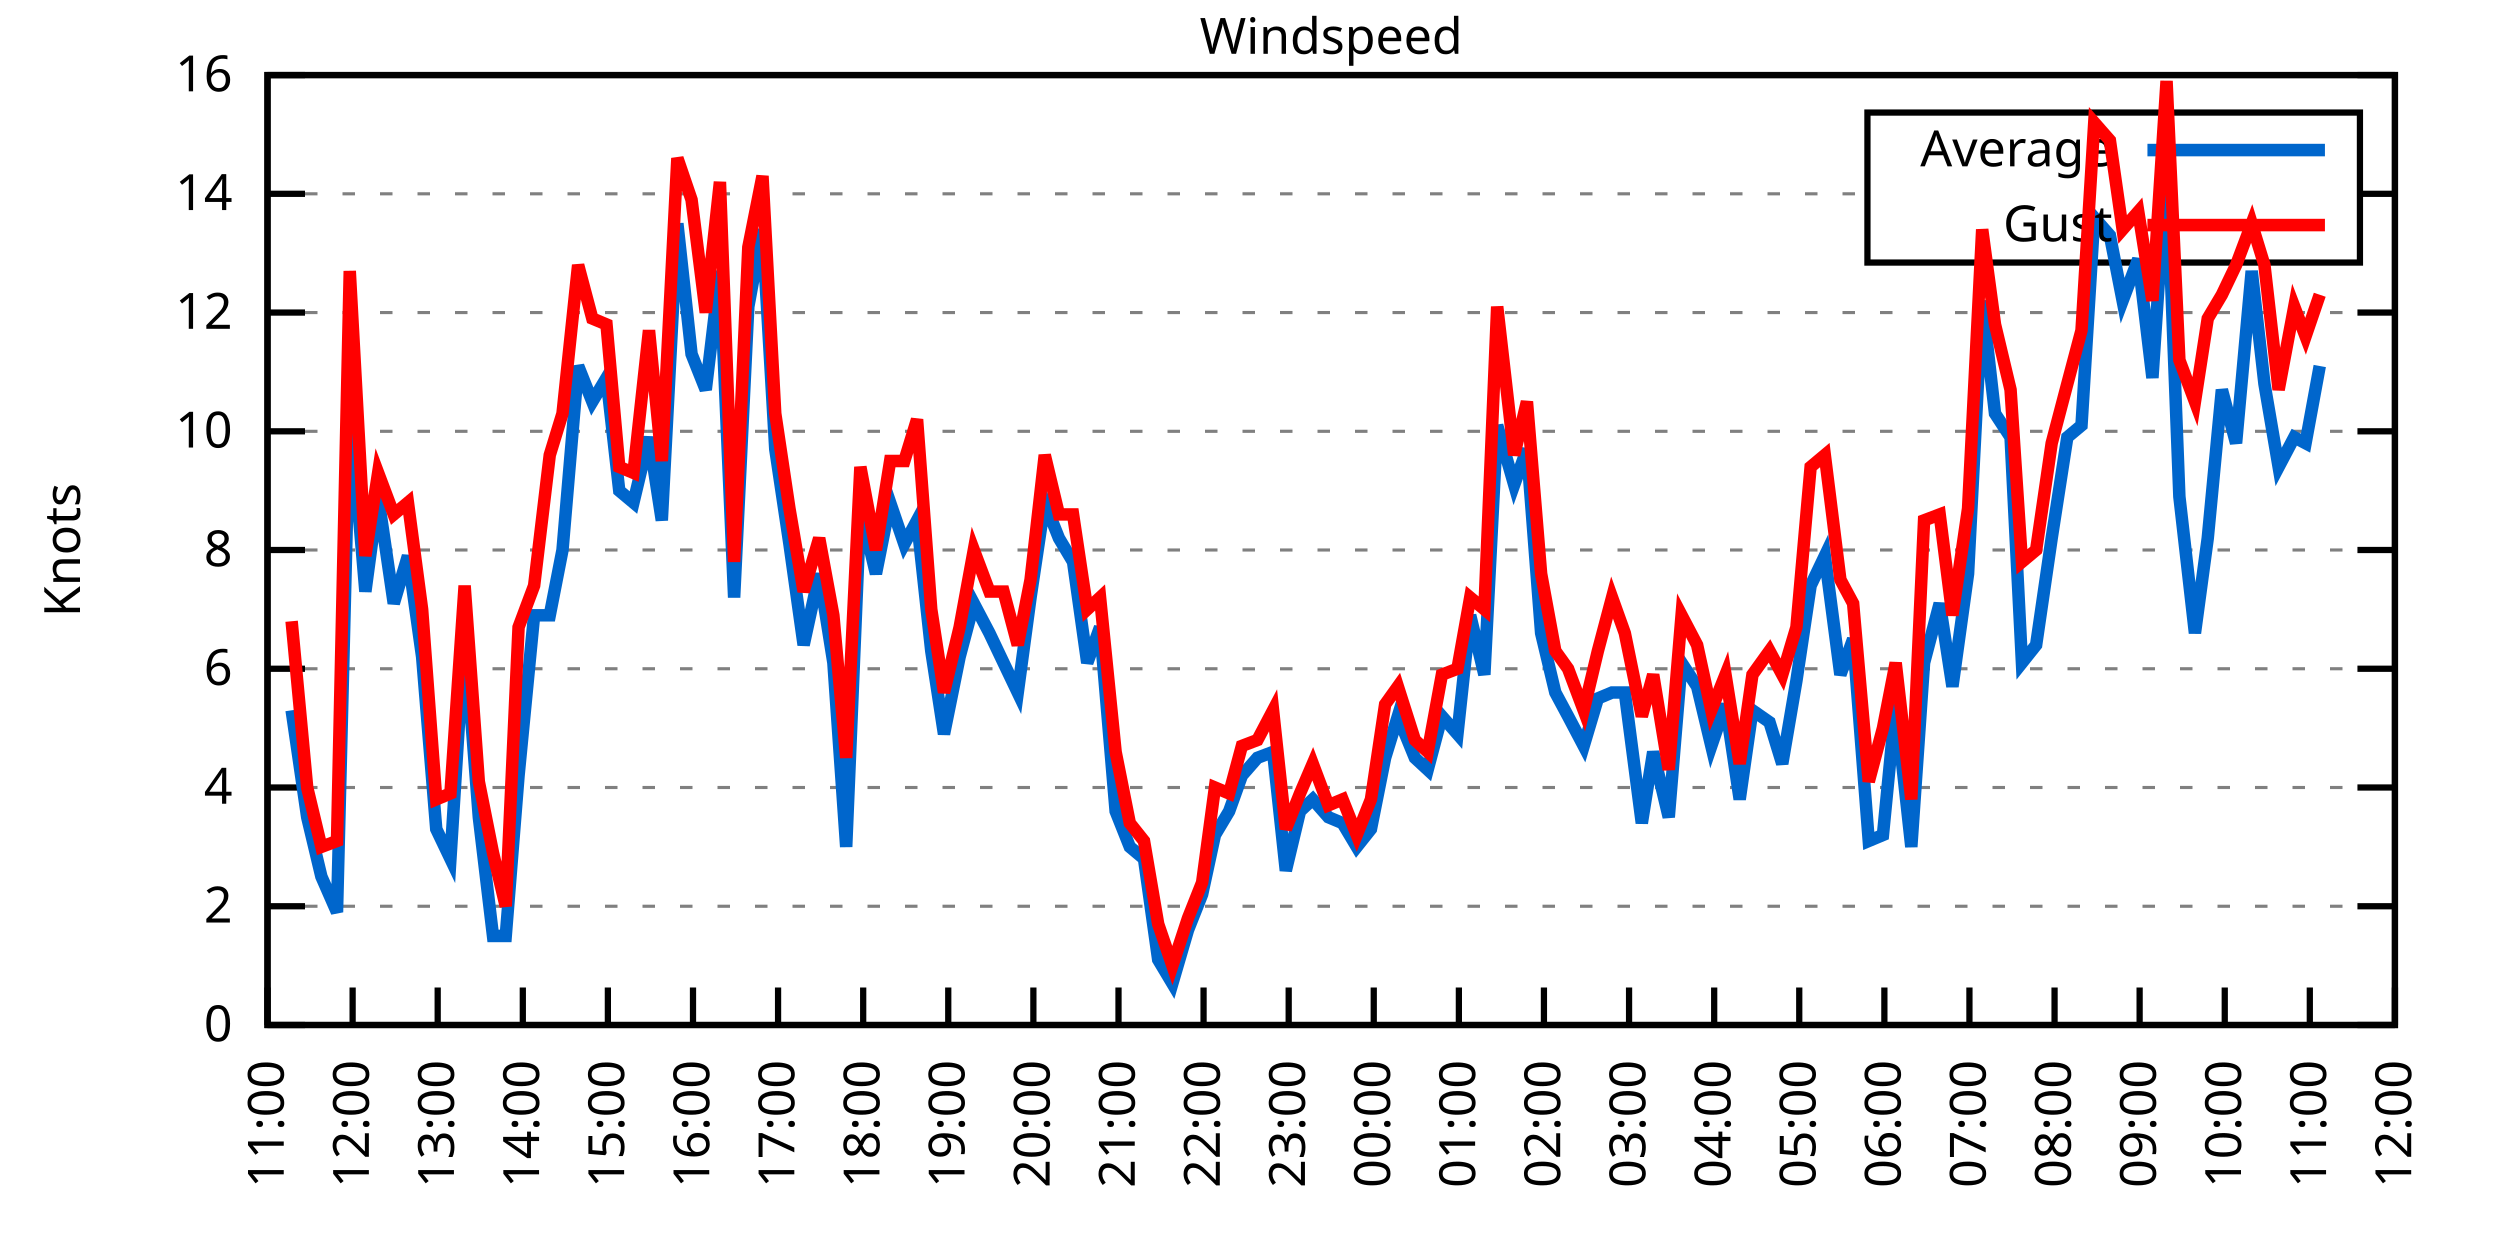
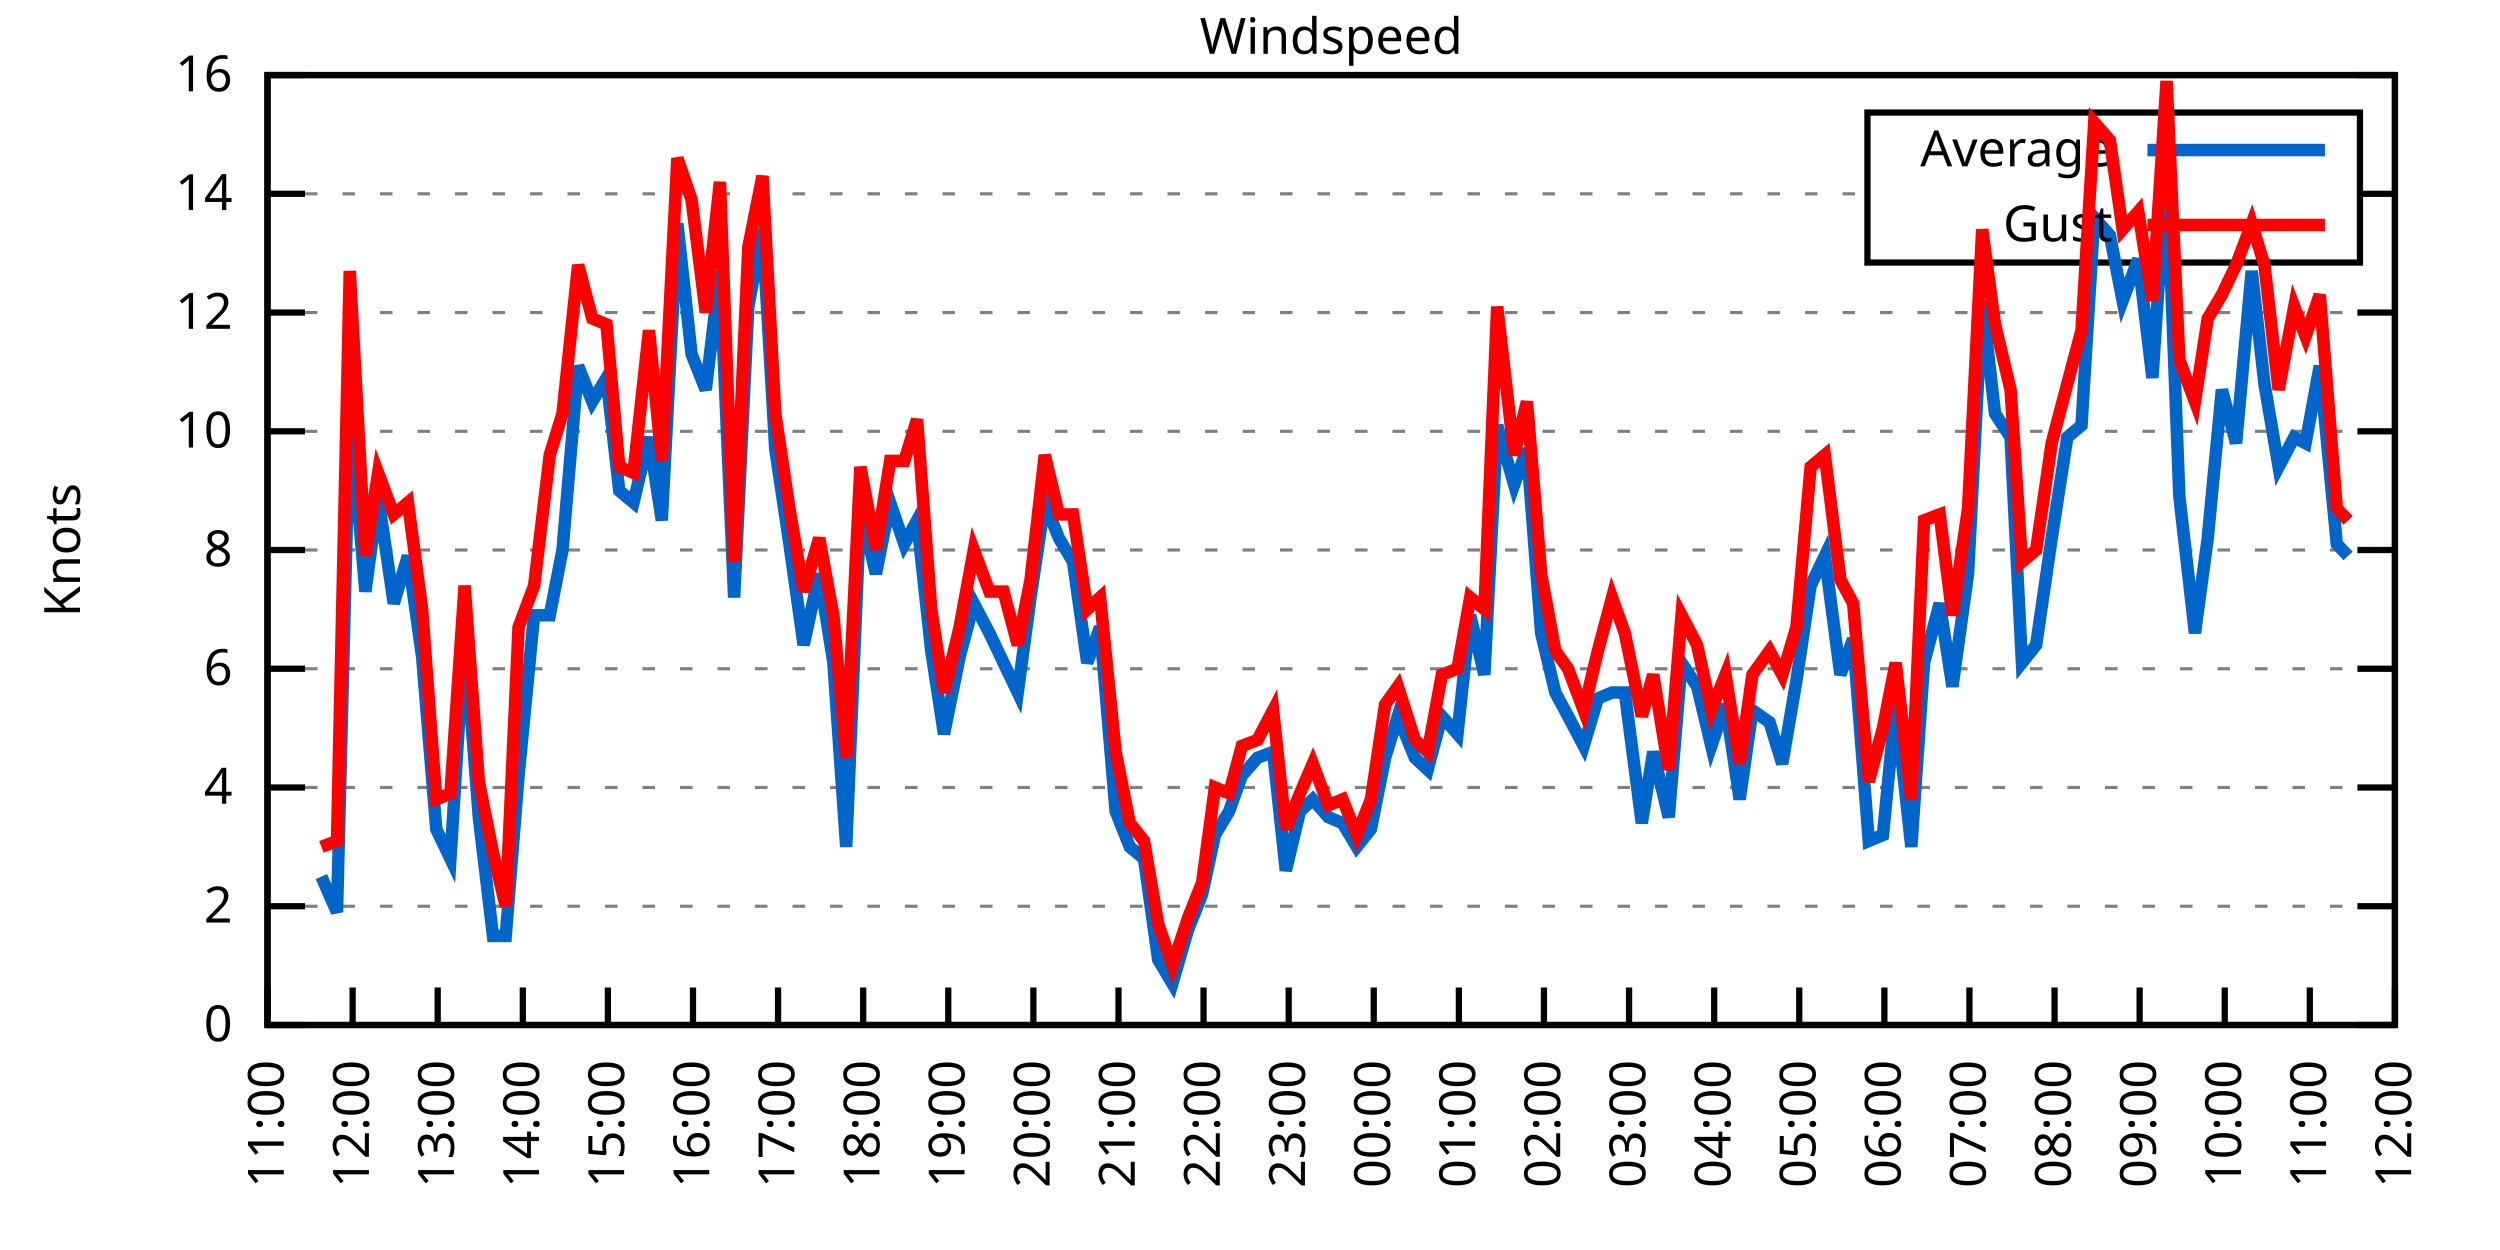
<svg xmlns="http://www.w3.org/2000/svg" xmlns:xlink="http://www.w3.org/1999/xlink" width="400" height="200" viewBox="0 0 400 200">
  <g id="gnuplot_canvas">
    <rect x="0" y="0" width="400" height="200" fill="none" />
    <defs>
      <circle id="gpDot" r="0.5" stroke-width="0.5" stroke="currentColor" />
      <path id="gpPt0" stroke-width="0.333" stroke="currentColor" d="M-1,0 h2 M0,-1 v2" />
      <path id="gpPt1" stroke-width="0.333" stroke="currentColor" d="M-1,-1 L1,1 M1,-1 L-1,1" />
      <path id="gpPt2" stroke-width="0.333" stroke="currentColor" d="M-1,0 L1,0 M0,-1 L0,1 M-1,-1 L1,1 M-1,1 L1,-1" />
      <rect id="gpPt3" stroke-width="0.333" stroke="currentColor" x="-1" y="-1" width="2" height="2" />
      <rect id="gpPt4" stroke-width="0.333" stroke="currentColor" fill="currentColor" x="-1" y="-1" width="2" height="2" />
      <circle id="gpPt5" stroke-width="0.333" stroke="currentColor" cx="0" cy="0" r="1" />
      <use xlink:href="#gpPt5" id="gpPt6" fill="currentColor" stroke="none" />
      <path id="gpPt7" stroke-width="0.333" stroke="currentColor" d="M0,-1.33 L-1.33,0.67 L1.33,0.67 z" />
      <use xlink:href="#gpPt7" id="gpPt8" fill="currentColor" stroke="none" />
      <use xlink:href="#gpPt7" id="gpPt9" stroke="currentColor" transform="rotate(180)" />
      <use xlink:href="#gpPt9" id="gpPt10" fill="currentColor" stroke="none" />
      <use xlink:href="#gpPt3" id="gpPt11" stroke="currentColor" transform="rotate(45)" />
      <use xlink:href="#gpPt11" id="gpPt12" fill="currentColor" stroke="none" />
      <path id="gpPt13" stroke-width="0.333" stroke="currentColor" d="M0,1.330 L1.265,0.411 L0.782,-1.067 L-0.782,-1.076 L-1.265,0.411 z" />
      <use xlink:href="#gpPt13" id="gpPt14" fill="currentColor" stroke="none" />
      <filter id="textbox" filterUnits="objectBoundingBox" x="0" y="0" height="1" width="1">
        <feFlood flood-color="white" flood-opacity="1" result="bgnd" />
        <feComposite in="SourceGraphic" in2="bgnd" operator="atop" />
      </filter>
      <filter id="greybox" filterUnits="objectBoundingBox" x="0" y="0" height="1" width="1">
        <feFlood flood-color="lightgrey" flood-opacity="1" result="grey" />
        <feComposite in="SourceGraphic" in2="grey" operator="atop" />
      </filter>
    </defs>
    <g fill="none" color="white" stroke="currentColor" stroke-width="1.00" stroke-linecap="butt" stroke-linejoin="miter">
</g>
    <g fill="none" color="black" stroke="currentColor" stroke-width="1.00" stroke-linecap="butt" stroke-linejoin="miter">
      <g stroke="none" shape-rendering="crispEdges">
        <polygon fill="rgb(255, 255, 255)" points="42.80,164.00 383.18,164.00 383.18,12.02 42.80,12.02 " />
      </g>
    </g>
    <g fill="none" color="black" stroke="currentColor" stroke-width="1.00" stroke-linecap="butt" stroke-linejoin="miter">
</g>
    <g fill="none" color="black" stroke="black" stroke-width="0.50" stroke-linecap="butt" stroke-linejoin="miter">
</g>
    <g fill="none" color="gray" stroke="currentColor" stroke-width="0.50" stroke-linecap="butt" stroke-linejoin="miter">
      <path stroke="gray" stroke-dasharray="2,4" class="gridline" d="M42.80,164.00 L383.19,164.00  " />
    </g>
    <g fill="none" color="gray" stroke="gray" stroke-width="1.00" stroke-linecap="butt" stroke-linejoin="miter">
</g>
    <g fill="none" color="black" stroke="currentColor" stroke-width="1.00" stroke-linecap="butt" stroke-linejoin="miter">
      <path stroke="black" d="M42.80,164.00 L48.80,164.00 M383.19,164.00 L377.19,164.00  " />
      <g transform="translate(37.20,166.60)" stroke="none" fill="black" font-family="Sans" font-size="8.00" text-anchor="end">
        <text>
          <tspan font-family="Sans"> 0</tspan>
        </text>
      </g>
    </g>
    <g fill="none" color="black" stroke="currentColor" stroke-width="1.00" stroke-linecap="butt" stroke-linejoin="miter">
</g>
    <g fill="none" color="black" stroke="black" stroke-width="0.50" stroke-linecap="butt" stroke-linejoin="miter">
</g>
    <g fill="none" color="gray" stroke="currentColor" stroke-width="0.50" stroke-linecap="butt" stroke-linejoin="miter">
      <path stroke="gray" stroke-dasharray="2,4" class="gridline" d="M42.80,145.00 L383.19,145.00  " />
    </g>
    <g fill="none" color="gray" stroke="gray" stroke-width="1.00" stroke-linecap="butt" stroke-linejoin="miter">
</g>
    <g fill="none" color="black" stroke="currentColor" stroke-width="1.00" stroke-linecap="butt" stroke-linejoin="miter">
      <path stroke="black" d="M42.80,145.00 L48.80,145.00 M383.19,145.00 L377.19,145.00  " />
      <g transform="translate(37.20,147.60)" stroke="none" fill="black" font-family="Sans" font-size="8.00" text-anchor="end">
        <text>
          <tspan font-family="Sans"> 2</tspan>
        </text>
      </g>
    </g>
    <g fill="none" color="black" stroke="currentColor" stroke-width="1.00" stroke-linecap="butt" stroke-linejoin="miter">
</g>
    <g fill="none" color="black" stroke="black" stroke-width="0.50" stroke-linecap="butt" stroke-linejoin="miter">
</g>
    <g fill="none" color="gray" stroke="currentColor" stroke-width="0.50" stroke-linecap="butt" stroke-linejoin="miter">
      <path stroke="gray" stroke-dasharray="2,4" class="gridline" d="M42.80,126.00 L383.19,126.00  " />
    </g>
    <g fill="none" color="gray" stroke="gray" stroke-width="1.00" stroke-linecap="butt" stroke-linejoin="miter">
</g>
    <g fill="none" color="black" stroke="currentColor" stroke-width="1.00" stroke-linecap="butt" stroke-linejoin="miter">
      <path stroke="black" d="M42.80,126.00 L48.80,126.00 M383.19,126.00 L377.19,126.00  " />
      <g transform="translate(37.20,128.60)" stroke="none" fill="black" font-family="Sans" font-size="8.00" text-anchor="end">
        <text>
          <tspan font-family="Sans"> 4</tspan>
        </text>
      </g>
    </g>
    <g fill="none" color="black" stroke="currentColor" stroke-width="1.00" stroke-linecap="butt" stroke-linejoin="miter">
</g>
    <g fill="none" color="black" stroke="black" stroke-width="0.50" stroke-linecap="butt" stroke-linejoin="miter">
</g>
    <g fill="none" color="gray" stroke="currentColor" stroke-width="0.50" stroke-linecap="butt" stroke-linejoin="miter">
      <path stroke="gray" stroke-dasharray="2,4" class="gridline" d="M42.80,107.00 L383.19,107.00  " />
    </g>
    <g fill="none" color="gray" stroke="gray" stroke-width="1.00" stroke-linecap="butt" stroke-linejoin="miter">
</g>
    <g fill="none" color="black" stroke="currentColor" stroke-width="1.00" stroke-linecap="butt" stroke-linejoin="miter">
      <path stroke="black" d="M42.80,107.00 L48.80,107.00 M383.19,107.00 L377.19,107.00  " />
      <g transform="translate(37.20,109.60)" stroke="none" fill="black" font-family="Sans" font-size="8.00" text-anchor="end">
        <text>
          <tspan font-family="Sans"> 6</tspan>
        </text>
      </g>
    </g>
    <g fill="none" color="black" stroke="currentColor" stroke-width="1.00" stroke-linecap="butt" stroke-linejoin="miter">
</g>
    <g fill="none" color="black" stroke="black" stroke-width="0.50" stroke-linecap="butt" stroke-linejoin="miter">
</g>
    <g fill="none" color="gray" stroke="currentColor" stroke-width="0.50" stroke-linecap="butt" stroke-linejoin="miter">
      <path stroke="gray" stroke-dasharray="2,4" class="gridline" d="M42.80,88.00 L383.19,88.00  " />
    </g>
    <g fill="none" color="gray" stroke="gray" stroke-width="1.00" stroke-linecap="butt" stroke-linejoin="miter">
</g>
    <g fill="none" color="black" stroke="currentColor" stroke-width="1.00" stroke-linecap="butt" stroke-linejoin="miter">
      <path stroke="black" d="M42.80,88.00 L48.80,88.00 M383.19,88.00 L377.19,88.00  " />
      <g transform="translate(37.20,90.60)" stroke="none" fill="black" font-family="Sans" font-size="8.00" text-anchor="end">
        <text>
          <tspan font-family="Sans"> 8</tspan>
        </text>
      </g>
    </g>
    <g fill="none" color="black" stroke="currentColor" stroke-width="1.00" stroke-linecap="butt" stroke-linejoin="miter">
</g>
    <g fill="none" color="black" stroke="black" stroke-width="0.50" stroke-linecap="butt" stroke-linejoin="miter">
</g>
    <g fill="none" color="gray" stroke="currentColor" stroke-width="0.50" stroke-linecap="butt" stroke-linejoin="miter">
      <path stroke="gray" stroke-dasharray="2,4" class="gridline" d="M42.80,69.01 L383.19,69.01  " />
    </g>
    <g fill="none" color="gray" stroke="gray" stroke-width="1.00" stroke-linecap="butt" stroke-linejoin="miter">
</g>
    <g fill="none" color="black" stroke="currentColor" stroke-width="1.00" stroke-linecap="butt" stroke-linejoin="miter">
      <path stroke="black" d="M42.80,69.01 L48.80,69.01 M383.19,69.01 L377.19,69.01  " />
      <g transform="translate(37.20,71.61)" stroke="none" fill="black" font-family="Sans" font-size="8.00" text-anchor="end">
        <text>
          <tspan font-family="Sans"> 10</tspan>
        </text>
      </g>
    </g>
    <g fill="none" color="black" stroke="currentColor" stroke-width="1.00" stroke-linecap="butt" stroke-linejoin="miter">
</g>
    <g fill="none" color="black" stroke="black" stroke-width="0.50" stroke-linecap="butt" stroke-linejoin="miter">
</g>
    <g fill="none" color="gray" stroke="currentColor" stroke-width="0.50" stroke-linecap="butt" stroke-linejoin="miter">
      <path stroke="gray" stroke-dasharray="2,4" class="gridline" d="M42.80,50.01 L383.19,50.01  " />
    </g>
    <g fill="none" color="gray" stroke="gray" stroke-width="1.00" stroke-linecap="butt" stroke-linejoin="miter">
</g>
    <g fill="none" color="black" stroke="currentColor" stroke-width="1.00" stroke-linecap="butt" stroke-linejoin="miter">
      <path stroke="black" d="M42.80,50.01 L48.80,50.01 M383.19,50.01 L377.19,50.01  " />
      <g transform="translate(37.20,52.61)" stroke="none" fill="black" font-family="Sans" font-size="8.00" text-anchor="end">
        <text>
          <tspan font-family="Sans"> 12</tspan>
        </text>
      </g>
    </g>
    <g fill="none" color="black" stroke="currentColor" stroke-width="1.00" stroke-linecap="butt" stroke-linejoin="miter">
</g>
    <g fill="none" color="black" stroke="black" stroke-width="0.50" stroke-linecap="butt" stroke-linejoin="miter">
</g>
    <g fill="none" color="gray" stroke="currentColor" stroke-width="0.50" stroke-linecap="butt" stroke-linejoin="miter">
      <path stroke="gray" stroke-dasharray="2,4" class="gridline" d="M42.80,31.01 L298.79,31.01 M377.59,31.01 L383.19,31.01  " />
    </g>
    <g fill="none" color="gray" stroke="gray" stroke-width="1.00" stroke-linecap="butt" stroke-linejoin="miter">
</g>
    <g fill="none" color="black" stroke="currentColor" stroke-width="1.00" stroke-linecap="butt" stroke-linejoin="miter">
      <path stroke="black" d="M42.80,31.01 L48.80,31.01 M383.19,31.01 L377.19,31.01  " />
      <g transform="translate(37.20,33.61)" stroke="none" fill="black" font-family="Sans" font-size="8.00" text-anchor="end">
        <text>
          <tspan font-family="Sans"> 14</tspan>
        </text>
      </g>
    </g>
    <g fill="none" color="black" stroke="currentColor" stroke-width="1.00" stroke-linecap="butt" stroke-linejoin="miter">
</g>
    <g fill="none" color="black" stroke="black" stroke-width="0.50" stroke-linecap="butt" stroke-linejoin="miter">
</g>
    <g fill="none" color="gray" stroke="currentColor" stroke-width="0.50" stroke-linecap="butt" stroke-linejoin="miter">
      <path stroke="gray" stroke-dasharray="2,4" class="gridline" d="M42.80,12.01 L383.19,12.01  " />
    </g>
    <g fill="none" color="gray" stroke="gray" stroke-width="1.00" stroke-linecap="butt" stroke-linejoin="miter">
</g>
    <g fill="none" color="black" stroke="currentColor" stroke-width="1.00" stroke-linecap="butt" stroke-linejoin="miter">
      <path stroke="black" d="M42.80,12.01 L48.80,12.01 M383.19,12.01 L377.19,12.01  " />
      <g transform="translate(37.20,14.61)" stroke="none" fill="black" font-family="Sans" font-size="8.00" text-anchor="end">
        <text>
          <tspan font-family="Sans"> 16</tspan>
        </text>
      </g>
    </g>
    <g fill="none" color="black" stroke="currentColor" stroke-width="1.00" stroke-linecap="butt" stroke-linejoin="miter">
      <path stroke="black" d="M42.80,164.00 L42.80,158.00  " />
      <g transform="translate(45.40,169.60) rotate(270.00)" stroke="none" fill="black" font-family="Sans" font-size="8.00" text-anchor="end">
        <text>
          <tspan font-family="Sans">11:00</tspan>
        </text>
      </g>
    </g>
    <g fill="none" color="black" stroke="currentColor" stroke-width="1.00" stroke-linecap="butt" stroke-linejoin="miter">
      <path stroke="black" d="M56.42,164.00 L56.42,158.00  " />
      <g transform="translate(59.02,169.60) rotate(270.00)" stroke="none" fill="black" font-family="Sans" font-size="8.00" text-anchor="end">
        <text>
          <tspan font-family="Sans">12:00</tspan>
        </text>
      </g>
    </g>
    <g fill="none" color="black" stroke="currentColor" stroke-width="1.00" stroke-linecap="butt" stroke-linejoin="miter">
      <path stroke="black" d="M70.03,164.00 L70.03,158.00  " />
      <g transform="translate(72.63,169.60) rotate(270.00)" stroke="none" fill="black" font-family="Sans" font-size="8.00" text-anchor="end">
        <text>
          <tspan font-family="Sans">13:00</tspan>
        </text>
      </g>
    </g>
    <g fill="none" color="black" stroke="currentColor" stroke-width="1.00" stroke-linecap="butt" stroke-linejoin="miter">
      <path stroke="black" d="M83.65,164.00 L83.65,158.00  " />
      <g transform="translate(86.25,169.60) rotate(270.00)" stroke="none" fill="black" font-family="Sans" font-size="8.00" text-anchor="end">
        <text>
          <tspan font-family="Sans">14:00</tspan>
        </text>
      </g>
    </g>
    <g fill="none" color="black" stroke="currentColor" stroke-width="1.00" stroke-linecap="butt" stroke-linejoin="miter">
      <path stroke="black" d="M97.26,164.00 L97.26,158.00  " />
      <g transform="translate(99.86,169.60) rotate(270.00)" stroke="none" fill="black" font-family="Sans" font-size="8.00" text-anchor="end">
        <text>
          <tspan font-family="Sans">15:00</tspan>
        </text>
      </g>
    </g>
    <g fill="none" color="black" stroke="currentColor" stroke-width="1.00" stroke-linecap="butt" stroke-linejoin="miter">
      <path stroke="black" d="M110.88,164.00 L110.88,158.00  " />
      <g transform="translate(113.48,169.60) rotate(270.00)" stroke="none" fill="black" font-family="Sans" font-size="8.00" text-anchor="end">
        <text>
          <tspan font-family="Sans">16:00</tspan>
        </text>
      </g>
    </g>
    <g fill="none" color="black" stroke="currentColor" stroke-width="1.00" stroke-linecap="butt" stroke-linejoin="miter">
      <path stroke="black" d="M124.49,164.00 L124.49,158.00  " />
      <g transform="translate(127.09,169.60) rotate(270.00)" stroke="none" fill="black" font-family="Sans" font-size="8.00" text-anchor="end">
        <text>
          <tspan font-family="Sans">17:00</tspan>
        </text>
      </g>
    </g>
    <g fill="none" color="black" stroke="currentColor" stroke-width="1.00" stroke-linecap="butt" stroke-linejoin="miter">
      <path stroke="black" d="M138.11,164.00 L138.11,158.00  " />
      <g transform="translate(140.71,169.60) rotate(270.00)" stroke="none" fill="black" font-family="Sans" font-size="8.00" text-anchor="end">
        <text>
          <tspan font-family="Sans">18:00</tspan>
        </text>
      </g>
    </g>
    <g fill="none" color="black" stroke="currentColor" stroke-width="1.00" stroke-linecap="butt" stroke-linejoin="miter">
      <path stroke="black" d="M151.72,164.00 L151.72,158.00  " />
      <g transform="translate(154.32,169.60) rotate(270.00)" stroke="none" fill="black" font-family="Sans" font-size="8.00" text-anchor="end">
        <text>
          <tspan font-family="Sans">19:00</tspan>
        </text>
      </g>
    </g>
    <g fill="none" color="black" stroke="currentColor" stroke-width="1.00" stroke-linecap="butt" stroke-linejoin="miter">
      <path stroke="black" d="M165.34,164.00 L165.34,158.00  " />
      <g transform="translate(167.94,169.60) rotate(270.00)" stroke="none" fill="black" font-family="Sans" font-size="8.00" text-anchor="end">
        <text>
          <tspan font-family="Sans">20:00</tspan>
        </text>
      </g>
    </g>
    <g fill="none" color="black" stroke="currentColor" stroke-width="1.00" stroke-linecap="butt" stroke-linejoin="miter">
      <path stroke="black" d="M178.96,164.00 L178.96,158.00  " />
      <g transform="translate(181.56,169.60) rotate(270.00)" stroke="none" fill="black" font-family="Sans" font-size="8.00" text-anchor="end">
        <text>
          <tspan font-family="Sans">21:00</tspan>
        </text>
      </g>
    </g>
    <g fill="none" color="black" stroke="currentColor" stroke-width="1.00" stroke-linecap="butt" stroke-linejoin="miter">
      <path stroke="black" d="M192.57,164.00 L192.57,158.00  " />
      <g transform="translate(195.17,169.60) rotate(270.00)" stroke="none" fill="black" font-family="Sans" font-size="8.00" text-anchor="end">
        <text>
          <tspan font-family="Sans">22:00</tspan>
        </text>
      </g>
    </g>
    <g fill="none" color="black" stroke="currentColor" stroke-width="1.00" stroke-linecap="butt" stroke-linejoin="miter">
      <path stroke="black" d="M206.19,164.00 L206.19,158.00  " />
      <g transform="translate(208.79,169.60) rotate(270.00)" stroke="none" fill="black" font-family="Sans" font-size="8.00" text-anchor="end">
        <text>
          <tspan font-family="Sans">23:00</tspan>
        </text>
      </g>
    </g>
    <g fill="none" color="black" stroke="currentColor" stroke-width="1.00" stroke-linecap="butt" stroke-linejoin="miter">
      <path stroke="black" d="M219.80,164.00 L219.80,158.00  " />
      <g transform="translate(222.40,169.60) rotate(270.00)" stroke="none" fill="black" font-family="Sans" font-size="8.00" text-anchor="end">
        <text>
          <tspan font-family="Sans">00:00</tspan>
        </text>
      </g>
    </g>
    <g fill="none" color="black" stroke="currentColor" stroke-width="1.00" stroke-linecap="butt" stroke-linejoin="miter">
      <path stroke="black" d="M233.42,164.00 L233.42,158.00  " />
      <g transform="translate(236.02,169.60) rotate(270.00)" stroke="none" fill="black" font-family="Sans" font-size="8.00" text-anchor="end">
        <text>
          <tspan font-family="Sans">01:00</tspan>
        </text>
      </g>
    </g>
    <g fill="none" color="black" stroke="currentColor" stroke-width="1.00" stroke-linecap="butt" stroke-linejoin="miter">
      <path stroke="black" d="M247.03,164.00 L247.03,158.00  " />
      <g transform="translate(249.63,169.60) rotate(270.00)" stroke="none" fill="black" font-family="Sans" font-size="8.00" text-anchor="end">
        <text>
          <tspan font-family="Sans">02:00</tspan>
        </text>
      </g>
    </g>
    <g fill="none" color="black" stroke="currentColor" stroke-width="1.00" stroke-linecap="butt" stroke-linejoin="miter">
      <path stroke="black" d="M260.65,164.00 L260.65,158.00  " />
      <g transform="translate(263.25,169.60) rotate(270.00)" stroke="none" fill="black" font-family="Sans" font-size="8.00" text-anchor="end">
        <text>
          <tspan font-family="Sans">03:00</tspan>
        </text>
      </g>
    </g>
    <g fill="none" color="black" stroke="currentColor" stroke-width="1.00" stroke-linecap="butt" stroke-linejoin="miter">
      <path stroke="black" d="M274.27,164.00 L274.27,158.00  " />
      <g transform="translate(276.87,169.60) rotate(270.00)" stroke="none" fill="black" font-family="Sans" font-size="8.00" text-anchor="end">
        <text>
          <tspan font-family="Sans">04:00</tspan>
        </text>
      </g>
    </g>
    <g fill="none" color="black" stroke="currentColor" stroke-width="1.00" stroke-linecap="butt" stroke-linejoin="miter">
      <path stroke="black" d="M287.88,164.00 L287.88,158.00  " />
      <g transform="translate(290.48,169.60) rotate(270.00)" stroke="none" fill="black" font-family="Sans" font-size="8.00" text-anchor="end">
        <text>
          <tspan font-family="Sans">05:00</tspan>
        </text>
      </g>
    </g>
    <g fill="none" color="black" stroke="currentColor" stroke-width="1.00" stroke-linecap="butt" stroke-linejoin="miter">
      <path stroke="black" d="M301.50,164.00 L301.50,158.00  " />
      <g transform="translate(304.10,169.60) rotate(270.00)" stroke="none" fill="black" font-family="Sans" font-size="8.00" text-anchor="end">
        <text>
          <tspan font-family="Sans">06:00</tspan>
        </text>
      </g>
    </g>
    <g fill="none" color="black" stroke="currentColor" stroke-width="1.00" stroke-linecap="butt" stroke-linejoin="miter">
      <path stroke="black" d="M315.11,164.00 L315.11,158.00  " />
      <g transform="translate(317.71,169.60) rotate(270.00)" stroke="none" fill="black" font-family="Sans" font-size="8.00" text-anchor="end">
        <text>
          <tspan font-family="Sans">07:00</tspan>
        </text>
      </g>
    </g>
    <g fill="none" color="black" stroke="currentColor" stroke-width="1.00" stroke-linecap="butt" stroke-linejoin="miter">
      <path stroke="black" d="M328.73,164.00 L328.73,158.00  " />
      <g transform="translate(331.33,169.60) rotate(270.00)" stroke="none" fill="black" font-family="Sans" font-size="8.00" text-anchor="end">
        <text>
          <tspan font-family="Sans">08:00</tspan>
        </text>
      </g>
    </g>
    <g fill="none" color="black" stroke="currentColor" stroke-width="1.00" stroke-linecap="butt" stroke-linejoin="miter">
      <path stroke="black" d="M342.34,164.00 L342.34,158.00  " />
      <g transform="translate(344.94,169.60) rotate(270.00)" stroke="none" fill="black" font-family="Sans" font-size="8.00" text-anchor="end">
        <text>
          <tspan font-family="Sans">09:00</tspan>
        </text>
      </g>
    </g>
    <g fill="none" color="black" stroke="currentColor" stroke-width="1.00" stroke-linecap="butt" stroke-linejoin="miter">
      <path stroke="black" d="M355.96,164.00 L355.96,158.00  " />
      <g transform="translate(358.56,169.60) rotate(270.00)" stroke="none" fill="black" font-family="Sans" font-size="8.00" text-anchor="end">
        <text>
          <tspan font-family="Sans">10:00</tspan>
        </text>
      </g>
    </g>
    <g fill="none" color="black" stroke="currentColor" stroke-width="1.00" stroke-linecap="butt" stroke-linejoin="miter">
      <path stroke="black" d="M369.57,164.00 L369.57,158.00  " />
      <g transform="translate(372.17,169.60) rotate(270.00)" stroke="none" fill="black" font-family="Sans" font-size="8.00" text-anchor="end">
        <text>
          <tspan font-family="Sans">11:00</tspan>
        </text>
      </g>
    </g>
    <g fill="none" color="black" stroke="currentColor" stroke-width="1.00" stroke-linecap="butt" stroke-linejoin="miter">
      <path stroke="black" d="M383.19,164.00 L383.19,158.00  " />
      <g transform="translate(385.79,169.60) rotate(270.00)" stroke="none" fill="black" font-family="Sans" font-size="8.00" text-anchor="end">
        <text>
          <tspan font-family="Sans">12:00</tspan>
        </text>
      </g>
    </g>
    <g fill="none" color="black" stroke="currentColor" stroke-width="1.00" stroke-linecap="butt" stroke-linejoin="miter">
</g>
    <g fill="none" color="black" stroke="currentColor" stroke-width="1.00" stroke-linecap="butt" stroke-linejoin="miter">
      <path stroke="black" d="M42.80,12.01 L42.80,164.00 L383.19,164.00 L383.19,12.01 L42.80,12.01 Z  " />
    </g>
    <g fill="none" color="black" stroke="currentColor" stroke-width="1.00" stroke-linecap="butt" stroke-linejoin="miter">
</g>
    <g fill="none" color="black" stroke="currentColor" stroke-width="1.00" stroke-linecap="butt" stroke-linejoin="miter">
      <path stroke="black" d="M298.79,42.01 L298.79,18.01 L377.59,18.01 L377.59,42.01 L298.79,42.01 Z  " />
    </g>
    <g id="Windspeed_plot_1">
      <g fill="none" color="white" stroke="black" stroke-width="2.00" stroke-linecap="butt" stroke-linejoin="miter">
</g>
      <g fill="none" color="black" stroke="currentColor" stroke-width="2.00" stroke-linecap="butt" stroke-linejoin="miter">
        <g transform="translate(337.99,26.61)" stroke="none" fill="black" font-family="Sans" font-size="8.00" text-anchor="end">
          <text>
            <tspan font-family="Sans">Average</tspan>
          </text>
        </g>
      </g>
      <g fill="none" color="black" stroke="currentColor" stroke-width="2.00" stroke-linecap="butt" stroke-linejoin="miter">
-         <path stroke="rgb(  0, 102, 204)" d="M343.59,24.01 L371.99,24.01 M46.66,113.65 L49.15,130.75 L51.42,140.25 L53.92,145.95 L55.96,65.21 L58.46,94.65   L60.50,79.46 L63.00,96.55 L65.27,88.95 L67.54,105.10 L69.80,132.65 L72.07,137.40 L74.34,101.30 L76.61,130.75   L78.88,149.75 L80.92,149.75 L82.97,124.10 L85.46,98.45 L87.96,98.45 L90.00,88.00 L92.50,58.56 L94.77,64.26   L97.04,60.46 L99.08,78.51 L101.35,80.41 L103.84,69.96 L105.89,83.26 L108.38,35.76 L110.65,56.66 L112.92,62.36   L115.19,43.36 L117.46,95.60 L119.73,49.06 L122.00,36.71 L124.04,71.86 L126.31,87.06 L128.58,103.20 L131.07,91.80   L133.34,106.05 L135.39,135.50 L137.66,81.36 L140.15,91.80 L142.42,80.41 L144.69,87.06 L146.73,83.26 L149.00,104.15   L151.04,117.45 L153.54,105.10 L155.81,96.55 L158.31,101.30 L160.57,106.05 L162.84,110.80 L164.89,95.60 L167.16,80.41   L169.43,86.11 L171.69,89.90 L173.96,106.05 L176.01,100.35 L178.50,129.80 L180.77,135.50 L183.04,137.40 L185.31,153.55   L187.58,157.35 L190.08,148.80 L192.34,143.10 L194.39,133.60 L196.66,129.80 L198.70,124.10 L201.19,121.25 L203.69,120.30   L205.73,139.30 L208.00,129.80 L210.04,127.90 L212.54,130.75 L214.81,131.70 L217.08,135.50 L219.35,132.65 L221.62,121.25   L223.66,114.60 L226.38,121.25 L228.43,123.15 L230.70,114.60 L233.19,117.45 L235.23,98.45 L237.50,107.95 L239.55,68.06   L242.27,77.56 L244.31,71.86 L246.58,101.30 L248.85,110.80 L250.89,114.60 L253.39,119.35 L255.66,111.75 L257.93,110.80   L259.97,110.80 L262.69,131.70 L264.51,120.30 L267.00,130.75 L269.05,106.05 L271.54,109.85 L273.81,119.35 L276.08,112.70   L278.35,127.90 L280.39,113.65 L283.12,115.55 L285.16,122.20 L287.43,108.90 L289.70,93.70 L291.97,88.95 L294.46,107.95   L296.50,102.25 L299.00,134.55 L301.27,133.60 L303.31,112.70 L305.81,135.50 L307.85,106.05 L310.35,96.55 L312.39,109.85   L314.89,91.80 L317.15,48.11 L319.20,66.16 L321.69,69.96 L323.51,106.05 L325.78,103.20 L328.27,86.11 L330.77,69.96   L333.04,68.06 L335.08,34.81 L337.58,37.66 L339.62,48.11 L342.12,41.46 L344.39,60.46 L346.65,26.26 L348.70,79.46   L351.19,101.30 L353.24,86.11 L355.50,62.36 L357.77,70.91 L360.27,43.36 L362.31,61.41 L364.58,74.71 L367.08,69.96   L368.89,70.91 L371.16,58.56  " />
+         <path stroke="rgb(  0, 102, 204)" d="M343.59,24.01 L371.99,24.01 M51.42,140.25 L53.92,145.95 L55.96,65.21 L58.46,94.65 L60.50,79.46 L63.00,96.55   L65.27,88.95 L67.54,105.10 L69.80,132.65 L72.07,137.40 L74.34,101.30 L76.61,130.75 L78.88,149.75 L80.92,149.75   L82.97,124.10 L85.46,98.45 L87.96,98.45 L90.00,88.00 L92.50,58.56 L94.77,64.26 L97.04,60.46 L99.08,78.51   L101.35,80.41 L103.84,69.96 L105.89,83.26 L108.38,35.76 L110.65,56.66 L112.92,62.36 L115.19,43.36 L117.46,95.60   L119.73,49.06 L122.00,36.71 L124.04,71.86 L126.31,87.06 L128.58,103.20 L131.07,91.80 L133.34,106.05 L135.39,135.50   L137.66,81.36 L140.15,91.80 L142.42,80.41 L144.69,87.06 L146.73,83.26 L149.00,104.15 L151.04,117.45 L153.54,105.10   L155.81,96.55 L158.31,101.30 L160.57,106.05 L162.84,110.80 L164.89,95.60 L167.16,80.41 L169.43,86.11 L171.69,89.90   L173.96,106.05 L176.01,100.35 L178.50,129.80 L180.77,135.50 L183.04,137.40 L185.31,153.55 L187.58,157.35 L190.08,148.80   L192.34,143.10 L194.39,133.60 L196.66,129.80 L198.70,124.10 L201.19,121.25 L203.69,120.30 L205.73,139.30 L208.00,129.80   L210.04,127.90 L212.54,130.75 L214.81,131.70 L217.08,135.50 L219.35,132.65 L221.62,121.25 L223.66,114.60 L226.38,121.25   L228.43,123.15 L230.70,114.60 L233.19,117.45 L235.23,98.45 L237.50,107.95 L239.55,68.06 L242.27,77.56 L244.31,71.86   L246.58,101.30 L248.85,110.80 L250.89,114.60 L253.39,119.35 L255.66,111.75 L257.93,110.80 L259.97,110.80 L262.69,131.70   L264.51,120.30 L267.00,130.75 L269.05,106.05 L271.54,109.85 L273.81,119.35 L276.08,112.70 L278.35,127.90 L280.39,113.65   L283.12,115.55 L285.16,122.20 L287.43,108.90 L289.70,93.70 L291.97,88.95 L294.46,107.95 L296.50,102.25 L299.00,134.55   L301.27,133.60 L303.31,112.70 L305.81,135.50 L307.85,106.05 L310.35,96.55 L312.39,109.85 L314.89,91.80 L317.15,48.11   L319.20,66.16 L321.69,69.96 L323.51,106.05 L325.78,103.20 L328.27,86.11 L330.77,69.96 L333.04,68.06 L335.08,34.81   L337.58,37.66 L339.62,48.11 L342.12,41.46 L344.39,60.46 L346.65,26.26 L348.70,79.46 L351.19,101.30 L353.24,86.11   L355.50,62.36 L357.77,70.91 L360.27,43.36 L362.31,61.41 L364.58,74.71 L367.08,69.96 L368.89,70.91 L371.16,58.56   L373.89,87.06 L375.70,88.95  " />
      </g>
    </g>
    <g id="Windspeed_plot_2">
      <g fill="none" color="black" stroke="currentColor" stroke-width="2.00" stroke-linecap="butt" stroke-linejoin="miter">
        <g transform="translate(337.99,38.61)" stroke="none" fill="black" font-family="Sans" font-size="8.00" text-anchor="end">
          <text>
            <tspan font-family="Sans">Gust</tspan>
          </text>
        </g>
      </g>
      <g fill="none" color="black" stroke="currentColor" stroke-width="2.00" stroke-linecap="butt" stroke-linejoin="miter">
-         <path stroke="rgb(255,   0,   0)" d="M343.59,36.01 L371.99,36.01 M46.66,99.40 L49.15,126.00 L51.42,135.50 L53.92,134.55 L55.96,43.36 L58.46,88.95   L60.50,75.66 L63.00,82.31 L65.27,80.41 L67.54,97.50 L69.80,127.90 L72.07,126.95 L74.34,93.70 L76.61,125.05   L78.88,136.45 L80.92,145.00 L82.97,100.35 L85.46,93.70 L87.96,72.81 L90.00,66.16 L92.50,42.41 L94.77,50.96   L97.04,51.91 L99.08,74.71 L101.35,75.66 L103.84,52.86 L105.89,73.76 L108.38,25.31 L110.65,31.96 L112.92,50.01   L115.19,29.11 L117.46,89.90 L119.73,39.56 L122.00,28.16 L124.04,66.16 L126.31,81.36 L128.58,94.65 L131.07,86.11   L133.34,98.45 L135.39,121.25 L137.66,74.71 L140.15,88.00 L142.42,73.76 L144.69,73.76 L146.73,67.11 L149.00,97.50   L151.04,110.80 L153.54,100.35 L155.81,88.00 L158.31,94.65 L160.57,94.65 L162.84,103.20 L164.89,92.75 L167.16,72.81   L169.43,82.31 L171.69,82.31 L173.96,97.50 L176.01,95.60 L178.50,120.30 L180.77,131.70 L183.04,134.55 L185.31,147.85   L187.58,154.50 L190.08,146.90 L192.34,141.20 L194.39,126.00 L196.66,126.95 L198.70,119.35 L201.19,118.40 L203.69,113.65   L205.73,132.65 L208.00,126.95 L210.04,122.20 L212.54,128.85 L214.81,127.90 L217.08,133.60 L219.35,127.90 L221.62,112.70   L223.66,109.85 L226.38,118.40 L228.43,120.30 L230.70,107.95 L233.19,107.00 L235.23,95.60 L237.50,97.50 L239.55,49.06   L242.27,72.81 L244.31,64.26 L246.58,91.80 L248.85,104.15 L250.89,107.00 L253.39,113.65 L255.66,104.15 L257.93,95.60   L259.97,101.30 L262.69,114.60 L264.51,107.95 L267.00,123.15 L269.05,98.45 L271.54,103.20 L273.81,113.65 L276.08,107.95   L278.35,122.20 L280.39,107.95 L283.12,104.15 L285.16,107.95 L287.43,100.35 L289.70,74.71 L291.97,72.81 L294.46,92.75   L296.50,96.55 L299.00,125.05 L301.27,116.50 L303.31,106.05 L305.81,127.90 L307.85,83.26 L310.35,82.31 L312.39,98.45   L314.89,81.36 L317.15,36.71 L319.20,51.91 L321.69,62.36 L323.51,89.90 L325.78,88.00 L328.27,70.91 L330.77,61.41   L333.04,52.86 L335.08,19.61 L337.58,22.46 L339.62,36.71 L342.12,33.86 L344.39,48.11 L346.65,12.96 L348.70,57.61   L351.19,64.26 L353.24,50.96 L355.50,47.16 L357.77,42.41 L360.27,35.76 L362.31,42.41 L364.58,62.36 L367.08,49.06   L368.89,53.81 L371.16,47.16  " />
+         <path stroke="rgb(255,   0,   0)" d="M343.59,36.01 L371.99,36.01 M51.42,135.50 L53.92,134.55 L55.96,43.36 L58.46,88.95 L60.50,75.66 L63.00,82.31   L65.27,80.41 L67.54,97.50 L69.80,127.90 L72.07,126.95 L74.34,93.70 L76.61,125.05 L78.88,136.45 L80.92,145.00   L82.97,100.35 L85.46,93.70 L87.96,72.81 L90.00,66.16 L92.50,42.41 L94.77,50.96 L97.04,51.91 L99.08,74.71   L101.35,75.66 L103.84,52.86 L105.89,73.76 L108.38,25.31 L110.65,31.96 L112.92,50.01 L115.19,29.11 L117.46,89.90   L119.73,39.56 L122.00,28.16 L124.04,66.16 L126.31,81.36 L128.58,94.65 L131.07,86.11 L133.34,98.45 L135.39,121.25   L137.66,74.71 L140.15,88.00 L142.42,73.76 L144.69,73.76 L146.73,67.11 L149.00,97.50 L151.04,110.80 L153.54,100.35   L155.81,88.00 L158.31,94.65 L160.57,94.65 L162.84,103.20 L164.89,92.75 L167.16,72.81 L169.43,82.31 L171.69,82.31   L173.96,97.50 L176.01,95.60 L178.50,120.30 L180.77,131.70 L183.04,134.55 L185.31,147.85 L187.58,154.50 L190.08,146.90   L192.34,141.20 L194.39,126.00 L196.66,126.95 L198.70,119.35 L201.19,118.40 L203.69,113.65 L205.73,132.65 L208.00,126.95   L210.04,122.20 L212.54,128.85 L214.81,127.90 L217.08,133.60 L219.35,127.90 L221.62,112.70 L223.66,109.85 L226.38,118.40   L228.43,120.30 L230.70,107.95 L233.19,107.00 L235.23,95.60 L237.50,97.50 L239.55,49.06 L242.27,72.81 L244.31,64.26   L246.58,91.80 L248.85,104.15 L250.89,107.00 L253.39,113.65 L255.66,104.15 L257.93,95.60 L259.97,101.30 L262.69,114.60   L264.51,107.95 L267.00,123.15 L269.05,98.45 L271.54,103.20 L273.81,113.65 L276.08,107.95 L278.35,122.20 L280.39,107.95   L283.12,104.15 L285.16,107.95 L287.43,100.35 L289.70,74.71 L291.97,72.81 L294.46,92.75 L296.50,96.55 L299.00,125.05   L301.27,116.50 L303.31,106.05 L305.81,127.90 L307.85,83.26 L310.35,82.31 L312.39,98.45 L314.89,81.36 L317.15,36.71   L319.20,51.91 L321.69,62.36 L323.51,89.90 L325.78,88.00 L328.27,70.91 L330.77,61.41 L333.04,52.86 L335.08,19.61   L337.58,22.46 L339.62,36.71 L342.12,33.86 L344.39,48.11 L346.65,12.96 L348.70,57.61 L351.19,64.26 L353.24,50.96   L355.50,47.16 L357.77,42.41 L360.27,35.76 L362.31,42.41 L364.58,62.36 L367.08,49.06 L368.89,53.81 L371.16,47.16   L373.89,81.36 L375.70,83.26  " />
      </g>
    </g>
    <g fill="none" color="black" stroke="currentColor" stroke-width="2.00" stroke-linecap="butt" stroke-linejoin="miter">
</g>
    <g fill="none" color="black" stroke="black" stroke-width="1.00" stroke-linecap="butt" stroke-linejoin="miter">
</g>
    <g fill="none" color="black" stroke="currentColor" stroke-width="1.00" stroke-linecap="butt" stroke-linejoin="miter">
      <path stroke="black" d="M42.80,12.01 L42.80,164.00 L383.19,164.00 L383.19,12.01 L42.80,12.01 Z  " />
      <g transform="translate(12.80,88.01) rotate(270.00)" stroke="none" fill="black" font-family="Sans" font-size="8.00" text-anchor="middle">
        <text>
          <tspan font-family="Sans">Knots</tspan>
        </text>
      </g>
    </g>
    <g fill="none" color="black" stroke="currentColor" stroke-width="1.00" stroke-linecap="butt" stroke-linejoin="miter">
</g>
    <g fill="none" color="black" stroke="currentColor" stroke-width="1.00" stroke-linecap="butt" stroke-linejoin="miter">
      <g transform="translate(212.99,8.61)" stroke="none" fill="black" font-family="Sans" font-size="8.00" text-anchor="middle">
        <text>
          <tspan font-family="Sans">Windspeed</tspan>
        </text>
      </g>
    </g>
    <g fill="none" color="black" stroke="currentColor" stroke-width="1.00" stroke-linecap="butt" stroke-linejoin="miter">
</g>
  </g>
</svg>
